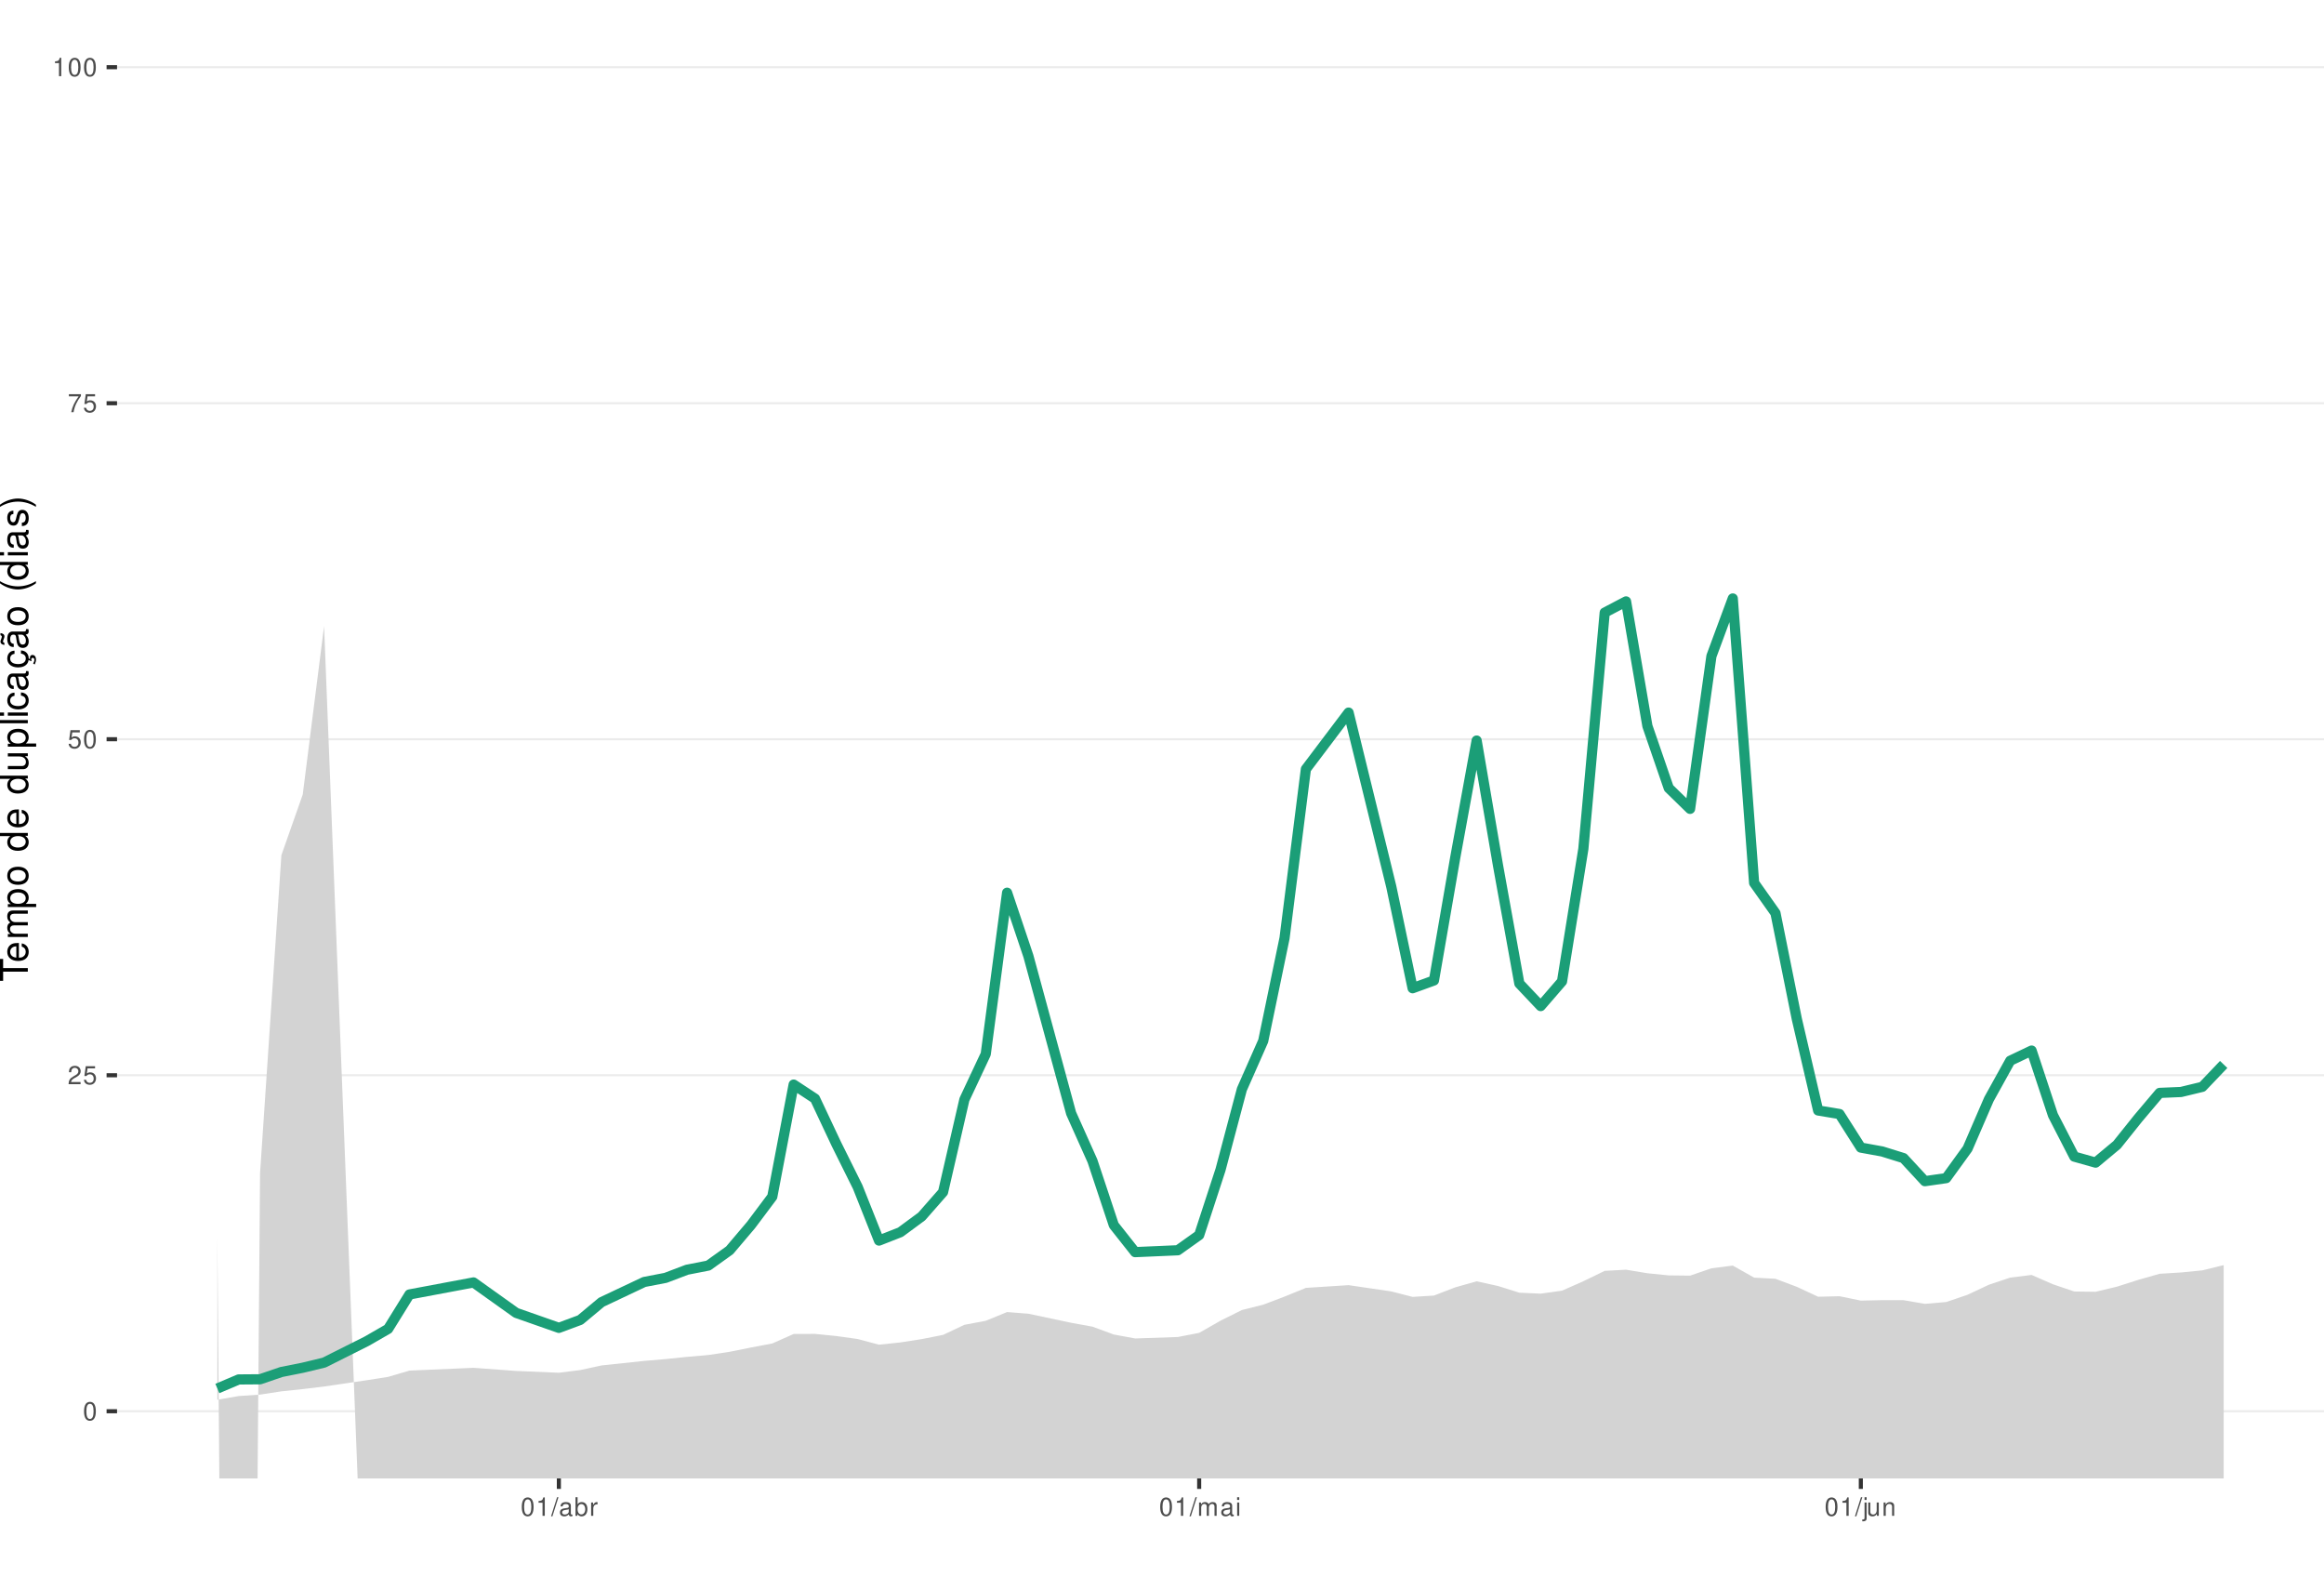
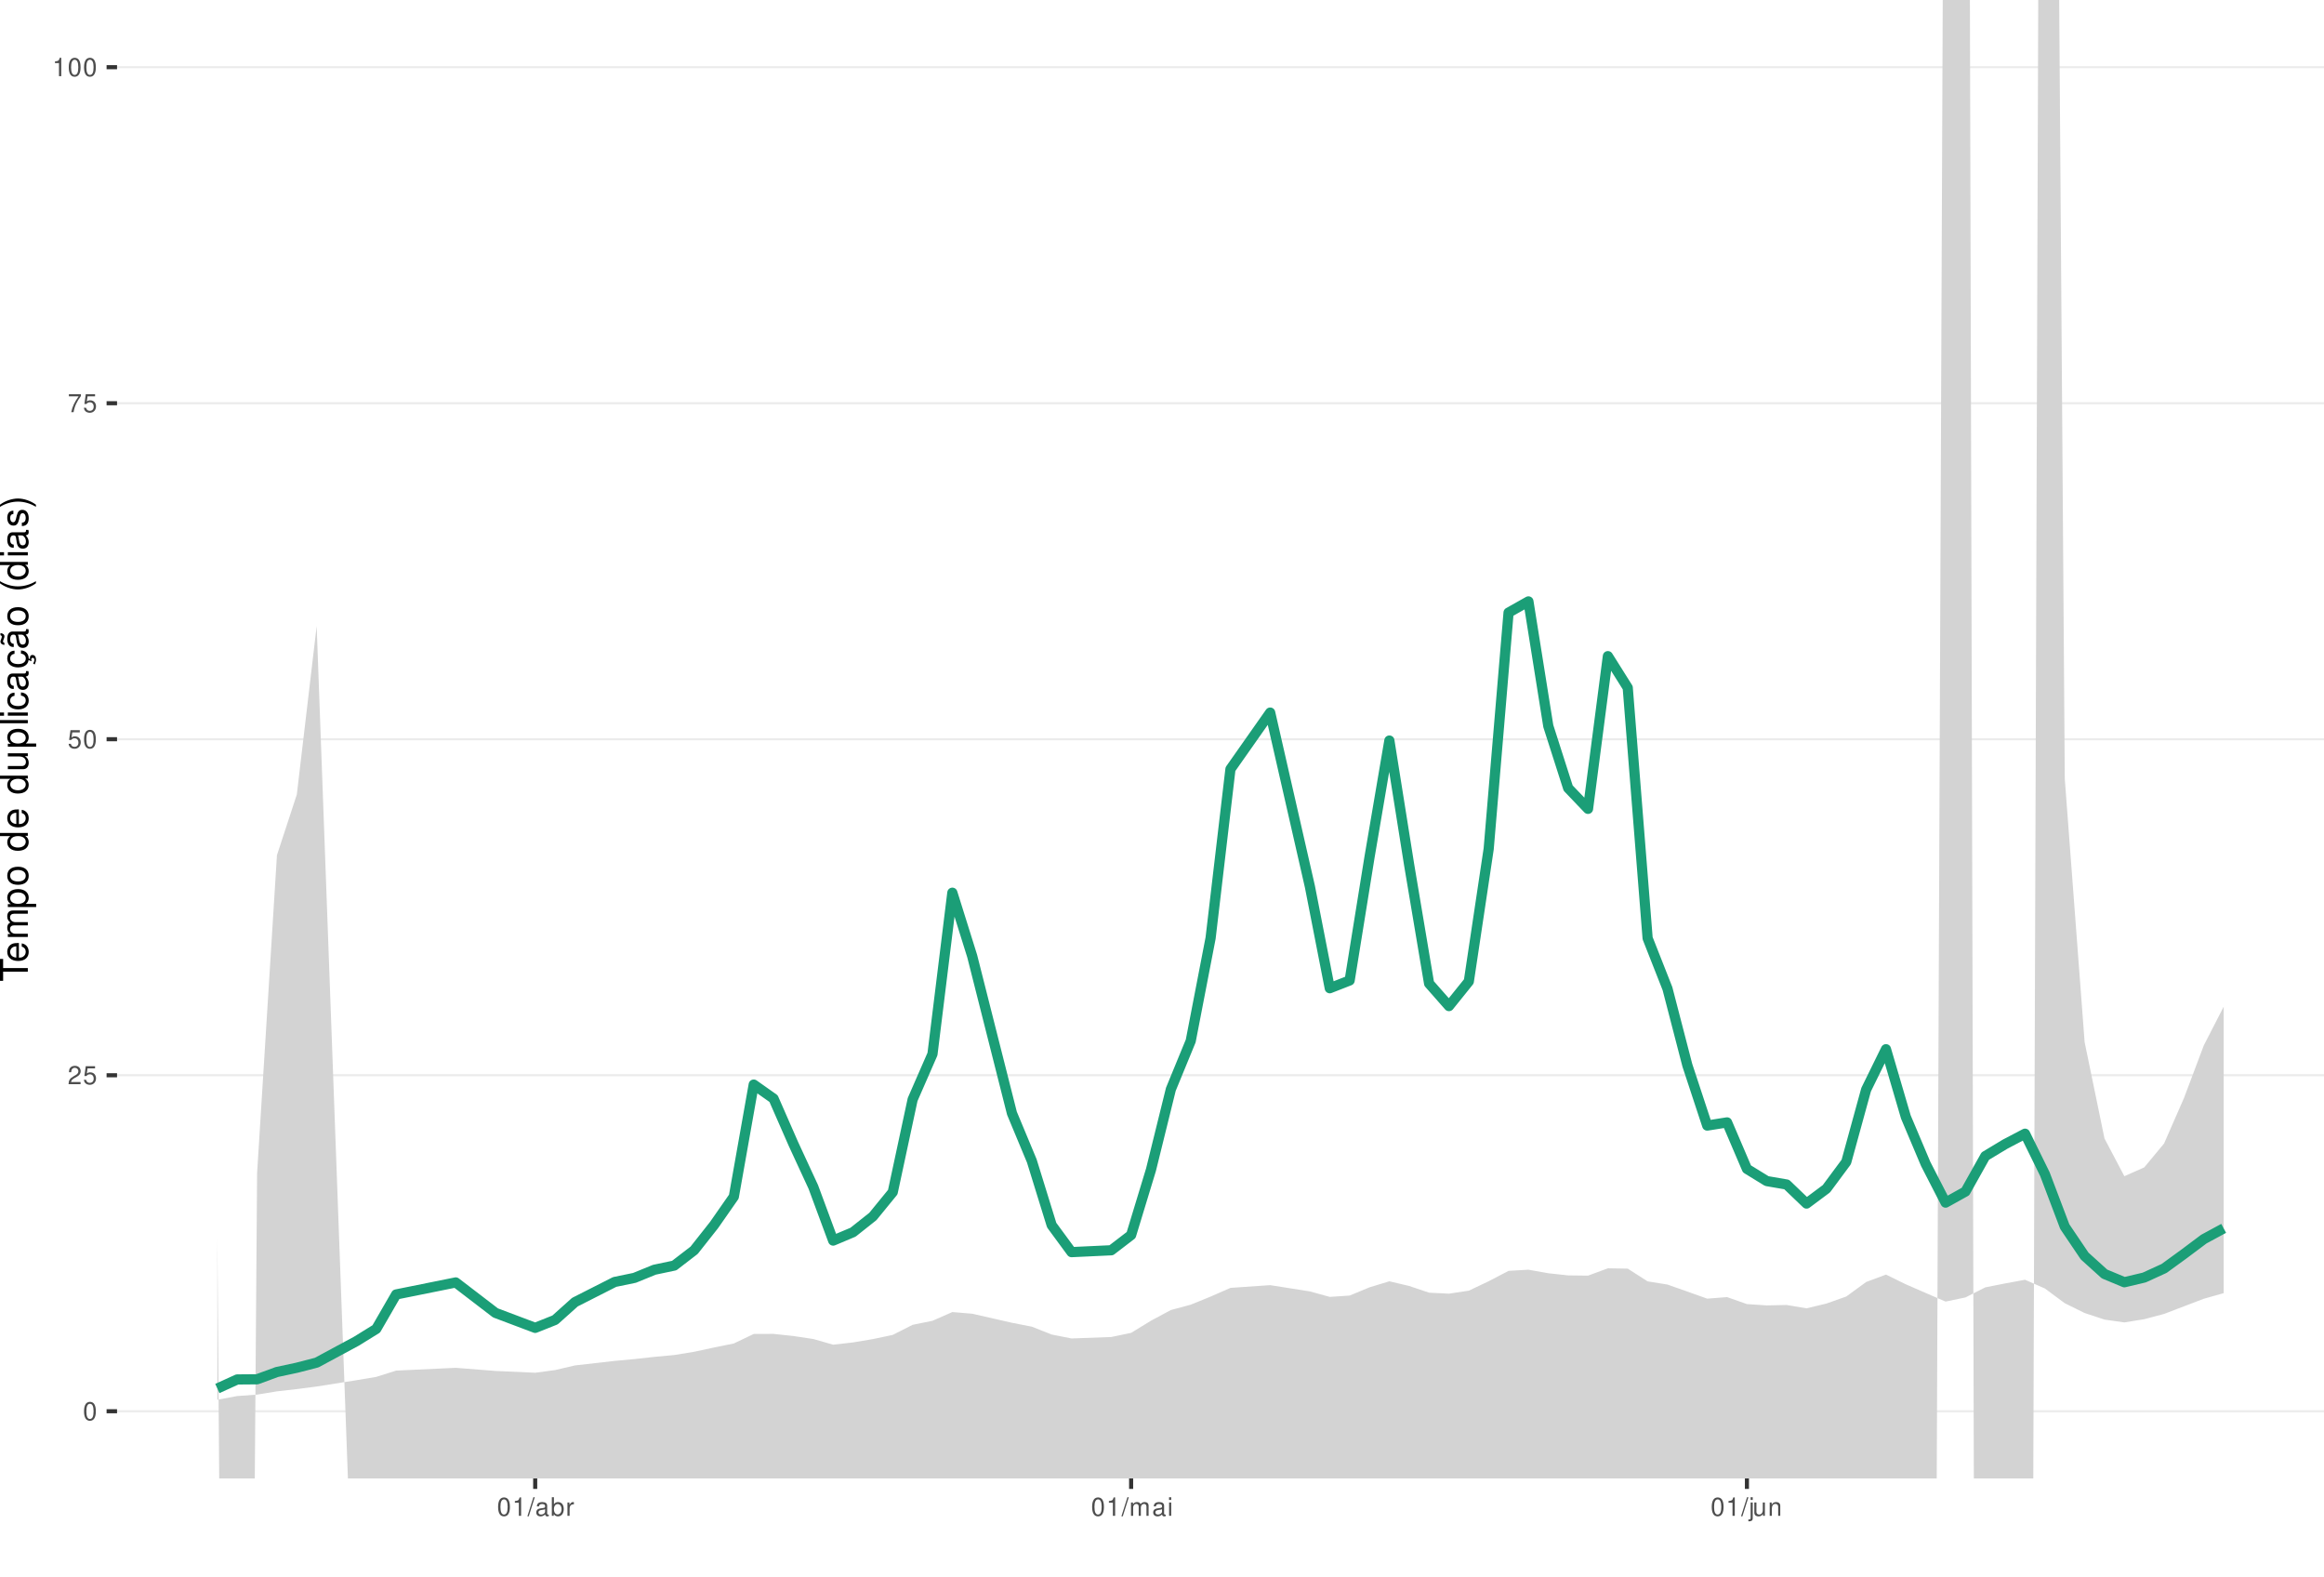
<svg xmlns="http://www.w3.org/2000/svg" xmlns:xlink="http://www.w3.org/1999/xlink" width="609pt" height="413pt" viewBox="0 0 609 413" version="1.1">
  <defs>
    <g>
      <symbol overflow="visible" id="glyph0-0">
        <path style="stroke:none;" d="" />
      </symbol>
      <symbol overflow="visible" id="glyph0-1">
        <path style="stroke:none;" d="M 1.828 -4.812 C 1.391 -4.812 0.984 -4.609 0.75 -4.281 C 0.438 -3.859 0.281 -3.219 0.281 -2.328 C 0.281 -0.703 0.812 0.156 1.828 0.156 C 2.828 0.156 3.375 -0.703 3.375 -2.297 C 3.375 -3.219 3.234 -3.844 2.922 -4.281 C 2.672 -4.625 2.281 -4.812 1.828 -4.812 Z M 1.828 -4.297 C 2.469 -4.297 2.781 -3.641 2.781 -2.344 C 2.781 -0.969 2.469 -0.328 1.812 -0.328 C 1.203 -0.328 0.891 -1 0.891 -2.328 C 0.891 -3.641 1.203 -4.297 1.828 -4.297 Z M 1.828 -4.297 " />
      </symbol>
      <symbol overflow="visible" id="glyph0-2">
        <path style="stroke:none;" d="M 3.375 -0.578 L 0.891 -0.578 C 0.938 -0.984 1.156 -1.234 1.734 -1.578 L 2.406 -1.953 C 3.062 -2.328 3.406 -2.812 3.406 -3.406 C 3.406 -3.812 3.234 -4.188 2.969 -4.438 C 2.688 -4.688 2.344 -4.812 1.891 -4.812 C 1.297 -4.812 0.844 -4.594 0.578 -4.188 C 0.422 -3.938 0.344 -3.641 0.328 -3.141 L 0.922 -3.141 C 0.938 -3.469 0.984 -3.672 1.062 -3.828 C 1.219 -4.125 1.516 -4.297 1.875 -4.297 C 2.406 -4.297 2.797 -3.906 2.797 -3.391 C 2.797 -3.016 2.578 -2.672 2.156 -2.438 L 1.547 -2.078 C 0.562 -1.516 0.281 -1.062 0.219 0 L 3.375 0 Z M 3.375 -0.578 " />
      </symbol>
      <symbol overflow="visible" id="glyph0-3">
        <path style="stroke:none;" d="M 3.172 -4.719 L 0.734 -4.719 L 0.375 -2.156 L 0.922 -2.156 C 1.188 -2.469 1.422 -2.594 1.797 -2.594 C 2.422 -2.594 2.812 -2.156 2.812 -1.453 C 2.812 -0.781 2.422 -0.359 1.781 -0.359 C 1.266 -0.359 0.953 -0.625 0.812 -1.156 L 0.234 -1.156 C 0.312 -0.766 0.375 -0.578 0.516 -0.406 C 0.781 -0.047 1.266 0.156 1.797 0.156 C 2.75 0.156 3.422 -0.547 3.422 -1.531 C 3.422 -2.469 2.797 -3.109 1.891 -3.109 C 1.562 -3.109 1.297 -3.016 1.016 -2.828 L 1.203 -4.141 L 3.172 -4.141 Z M 3.172 -4.719 " />
      </symbol>
      <symbol overflow="visible" id="glyph0-4">
        <path style="stroke:none;" d="M 3.469 -4.719 L 0.312 -4.719 L 0.312 -4.141 L 2.859 -4.141 C 1.734 -2.531 1.266 -1.547 0.922 0 L 1.547 0 C 1.797 -1.516 2.391 -2.812 3.469 -4.234 Z M 3.469 -4.719 " />
      </symbol>
      <symbol overflow="visible" id="glyph0-5">
        <path style="stroke:none;" d="M 1.719 -3.422 L 1.719 0 L 2.312 0 L 2.312 -4.812 L 1.922 -4.812 C 1.719 -4.078 1.578 -3.969 0.672 -3.859 L 0.672 -3.422 Z M 1.719 -3.422 " />
      </symbol>
      <symbol overflow="visible" id="glyph0-6">
        <path style="stroke:none;" d="M 1.531 -4.859 L -0.047 0.141 L 0.312 0.141 L 1.891 -4.859 Z M 1.531 -4.859 " />
      </symbol>
      <symbol overflow="visible" id="glyph0-7">
        <path style="stroke:none;" d="M 3.562 -0.328 C 3.5 -0.312 3.469 -0.312 3.438 -0.312 C 3.25 -0.312 3.141 -0.406 3.141 -0.578 L 3.141 -2.641 C 3.141 -3.25 2.688 -3.594 1.828 -3.594 C 1.312 -3.594 0.906 -3.438 0.672 -3.188 C 0.516 -3 0.453 -2.797 0.438 -2.453 L 0.984 -2.453 C 1.031 -2.875 1.297 -3.078 1.812 -3.078 C 2.312 -3.078 2.594 -2.891 2.594 -2.562 L 2.594 -2.406 C 2.578 -2.172 2.469 -2.078 2.016 -2.031 C 1.219 -1.922 1.109 -1.891 0.891 -1.812 C 0.484 -1.641 0.281 -1.328 0.281 -0.875 C 0.281 -0.25 0.719 0.156 1.422 0.156 C 1.859 0.156 2.219 0 2.609 -0.359 C 2.656 0 2.828 0.156 3.188 0.156 C 3.297 0.156 3.375 0.141 3.562 0.094 Z M 2.594 -1.094 C 2.594 -0.906 2.531 -0.797 2.375 -0.641 C 2.141 -0.438 1.875 -0.328 1.547 -0.328 C 1.109 -0.328 0.859 -0.547 0.859 -0.891 C 0.859 -1.266 1.094 -1.438 1.703 -1.531 C 2.297 -1.609 2.406 -1.641 2.594 -1.719 Z M 2.594 -1.094 " />
      </symbol>
      <symbol overflow="visible" id="glyph0-8">
        <path style="stroke:none;" d="M 0.359 -4.859 L 0.359 0 L 0.859 0 L 0.859 -0.453 C 1.125 -0.047 1.484 0.156 1.969 0.156 C 2.875 0.156 3.484 -0.594 3.484 -1.75 C 3.484 -2.891 2.922 -3.594 1.984 -3.594 C 1.516 -3.594 1.172 -3.406 0.906 -3.016 L 0.906 -4.859 Z M 1.891 -3.062 C 2.5 -3.062 2.906 -2.531 2.906 -1.703 C 2.906 -0.906 2.484 -0.359 1.891 -0.359 C 1.297 -0.359 0.906 -0.906 0.906 -1.719 C 0.906 -2.531 1.297 -3.062 1.891 -3.062 Z M 1.891 -3.062 " />
      </symbol>
      <symbol overflow="visible" id="glyph0-9">
        <path style="stroke:none;" d="M 0.453 -3.484 L 0.453 0 L 1.016 0 L 1.016 -1.812 C 1.031 -2.656 1.375 -3.016 2.141 -3 L 2.141 -3.562 C 2.047 -3.578 1.984 -3.594 1.922 -3.594 C 1.562 -3.594 1.297 -3.375 0.969 -2.859 L 0.969 -3.484 Z M 0.453 -3.484 " />
      </symbol>
      <symbol overflow="visible" id="glyph0-10">
        <path style="stroke:none;" d="M 0.469 -3.484 L 0.469 0 L 1.031 0 L 1.031 -2.188 C 1.031 -2.703 1.391 -3.109 1.844 -3.109 C 2.25 -3.109 2.484 -2.844 2.484 -2.406 L 2.484 0 L 3.047 0 L 3.047 -2.188 C 3.047 -2.703 3.422 -3.109 3.875 -3.109 C 4.266 -3.109 4.516 -2.844 4.516 -2.406 L 4.516 0 L 5.078 0 L 5.078 -2.609 C 5.078 -3.234 4.719 -3.594 4.062 -3.594 C 3.594 -3.594 3.312 -3.453 2.984 -3.062 C 2.781 -3.422 2.5 -3.594 2.047 -3.594 C 1.578 -3.594 1.266 -3.422 0.984 -3 L 0.984 -3.484 Z M 0.469 -3.484 " />
      </symbol>
      <symbol overflow="visible" id="glyph0-11">
        <path style="stroke:none;" d="M 1 -3.484 L 0.453 -3.484 L 0.453 0 L 1 0 Z M 1 -4.859 L 0.438 -4.859 L 0.438 -4.156 L 1 -4.156 Z M 1 -4.859 " />
      </symbol>
      <symbol overflow="visible" id="glyph0-12">
        <path style="stroke:none;" d="M 0.469 -3.484 L 0.469 0.5 C 0.469 0.859 0.359 0.969 0.016 0.969 C -0.031 0.969 -0.047 0.969 -0.125 0.953 L -0.125 1.438 C -0.047 1.438 -0.016 1.453 0.062 1.453 C 0.688 1.453 1.016 1.203 1.016 0.719 L 1.016 -3.484 Z M 1.016 -4.859 L 0.469 -4.859 L 0.469 -4.156 L 1.016 -4.156 Z M 1.016 -4.859 " />
      </symbol>
      <symbol overflow="visible" id="glyph0-13">
        <path style="stroke:none;" d="M 3.203 0 L 3.203 -3.484 L 2.656 -3.484 L 2.656 -1.516 C 2.656 -0.797 2.281 -0.328 1.703 -0.328 C 1.266 -0.328 0.984 -0.594 0.984 -1.016 L 0.984 -3.484 L 0.438 -3.484 L 0.438 -0.797 C 0.438 -0.219 0.859 0.156 1.547 0.156 C 2.062 0.156 2.391 -0.031 2.703 -0.484 L 2.703 0 Z M 3.203 0 " />
      </symbol>
      <symbol overflow="visible" id="glyph0-14">
        <path style="stroke:none;" d="M 0.469 -3.484 L 0.469 0 L 1.031 0 L 1.031 -1.922 C 1.031 -2.641 1.391 -3.109 1.969 -3.109 C 2.406 -3.109 2.688 -2.828 2.688 -2.422 L 2.688 0 L 3.234 0 L 3.234 -2.641 C 3.234 -3.219 2.812 -3.594 2.141 -3.594 C 1.625 -3.594 1.281 -3.391 0.984 -2.906 L 0.984 -3.484 Z M 0.469 -3.484 " />
      </symbol>
      <symbol overflow="visible" id="glyph1-0">
        <path style="stroke:none;" d="" />
      </symbol>
      <symbol overflow="visible" id="glyph1-1">
        <path style="stroke:none;" d="M -6.469 -3.547 L -6.469 -5.938 L -7.297 -5.938 L -7.297 -0.203 L -6.469 -0.203 L -6.469 -2.609 L 0 -2.609 L 0 -3.547 Z M -6.469 -3.547 " />
      </symbol>
      <symbol overflow="visible" id="glyph1-2">
        <path style="stroke:none;" d="M -2.344 -5.125 C -3.141 -5.125 -3.625 -5.062 -4.016 -4.922 C -4.875 -4.578 -5.391 -3.781 -5.391 -2.797 C -5.391 -1.344 -4.281 -0.406 -2.547 -0.406 C -0.812 -0.406 0.234 -1.297 0.234 -2.781 C 0.234 -3.984 -0.453 -4.812 -1.594 -5.016 L -1.594 -4.188 C -0.906 -3.953 -0.547 -3.484 -0.547 -2.812 C -0.547 -2.281 -0.781 -1.828 -1.219 -1.547 C -1.516 -1.344 -1.812 -1.281 -2.344 -1.266 Z M -3.016 -1.297 C -3.984 -1.359 -4.625 -1.953 -4.625 -2.797 C -4.625 -3.641 -3.953 -4.234 -3.016 -4.234 Z M -3.016 -1.297 " />
      </symbol>
      <symbol overflow="visible" id="glyph1-3">
        <path style="stroke:none;" d="M -5.234 -0.703 L 0 -0.703 L 0 -1.547 L -3.297 -1.547 C -4.047 -1.547 -4.656 -2.094 -4.656 -2.766 C -4.656 -3.391 -4.281 -3.734 -3.609 -3.734 L 0 -3.734 L 0 -4.578 L -3.297 -4.578 C -4.047 -4.578 -4.656 -5.125 -4.656 -5.812 C -4.656 -6.422 -4.266 -6.781 -3.609 -6.781 L 0 -6.781 L 0 -7.625 L -3.938 -7.625 C -4.875 -7.625 -5.391 -7.078 -5.391 -6.094 C -5.391 -5.406 -5.188 -4.984 -4.594 -4.484 C -5.156 -4.188 -5.391 -3.766 -5.391 -3.078 C -5.391 -2.375 -5.125 -1.906 -4.5 -1.469 L -5.234 -1.469 Z M -5.234 -0.703 " />
      </symbol>
      <symbol overflow="visible" id="glyph1-4">
        <path style="stroke:none;" d="M 2.188 -0.547 L 2.188 -1.375 L -0.547 -1.375 C -0.016 -1.812 0.234 -2.312 0.234 -2.984 C 0.234 -4.344 -0.859 -5.234 -2.531 -5.234 C -4.297 -5.234 -5.391 -4.375 -5.391 -2.984 C -5.391 -2.266 -5.062 -1.703 -4.453 -1.312 L -5.234 -1.312 L -5.234 -0.547 Z M -4.609 -2.844 C -4.609 -3.766 -3.797 -4.359 -2.547 -4.359 C -1.359 -4.359 -0.547 -3.75 -0.547 -2.844 C -0.547 -1.953 -1.344 -1.375 -2.578 -1.375 C -3.812 -1.375 -4.609 -1.953 -4.609 -2.844 Z M -4.609 -2.844 " />
      </symbol>
      <symbol overflow="visible" id="glyph1-5">
        <path style="stroke:none;" d="M -5.391 -2.719 C -5.391 -1.234 -4.344 -0.359 -2.578 -0.359 C -0.812 -0.359 0.234 -1.234 0.234 -2.734 C 0.234 -4.203 -0.812 -5.094 -2.547 -5.094 C -4.359 -5.094 -5.391 -4.234 -5.391 -2.719 Z M -4.625 -2.734 C -4.625 -3.672 -3.844 -4.234 -2.547 -4.234 C -1.312 -4.234 -0.547 -3.656 -0.547 -2.734 C -0.547 -1.797 -1.312 -1.234 -2.578 -1.234 C -3.844 -1.234 -4.625 -1.797 -4.625 -2.734 Z M -4.625 -2.734 " />
      </symbol>
      <symbol overflow="visible" id="glyph1-6">
        <path style="stroke:none;" d="" />
      </symbol>
      <symbol overflow="visible" id="glyph1-7">
        <path style="stroke:none;" d="M -7.297 -4.953 L -7.297 -4.125 L -4.578 -4.125 C -5.109 -3.766 -5.391 -3.203 -5.391 -2.516 C -5.391 -1.156 -4.297 -0.266 -2.625 -0.266 C -0.859 -0.266 0.234 -1.125 0.234 -2.547 C 0.234 -3.266 -0.047 -3.766 -0.688 -4.203 L 0 -4.203 L 0 -4.953 Z M -4.609 -2.656 C -4.609 -3.547 -3.812 -4.125 -2.562 -4.125 C -1.344 -4.125 -0.547 -3.547 -0.547 -2.656 C -0.547 -1.734 -1.359 -1.125 -2.578 -1.125 C -3.797 -1.125 -4.609 -1.734 -4.609 -2.656 Z M -4.609 -2.656 " />
      </symbol>
      <symbol overflow="visible" id="glyph1-8">
        <path style="stroke:none;" d="M 0 -4.812 L -5.234 -4.812 L -5.234 -3.984 L -2.266 -3.984 C -1.203 -3.984 -0.5 -3.438 -0.5 -2.562 C -0.5 -1.906 -0.906 -1.484 -1.531 -1.484 L -5.234 -1.484 L -5.234 -0.656 L -1.203 -0.656 C -0.328 -0.656 0.234 -1.297 0.234 -2.312 C 0.234 -3.094 -0.047 -3.578 -0.734 -4.062 L 0 -4.062 Z M 0 -4.812 " />
      </symbol>
      <symbol overflow="visible" id="glyph1-9">
        <path style="stroke:none;" d="M -7.297 -1.516 L -7.297 -0.688 L 0 -0.688 L 0 -1.516 Z M -7.297 -1.516 " />
      </symbol>
      <symbol overflow="visible" id="glyph1-10">
        <path style="stroke:none;" d="M -5.234 -1.5 L -5.234 -0.672 L 0 -0.672 L 0 -1.5 Z M -7.297 -1.5 L -7.297 -0.656 L -6.234 -0.656 L -6.234 -1.5 Z M -7.297 -1.5 " />
      </symbol>
      <symbol overflow="visible" id="glyph1-11">
        <path style="stroke:none;" d="M -3.484 -4.703 C -3.984 -4.672 -4.312 -4.562 -4.609 -4.359 C -5.094 -4 -5.391 -3.375 -5.391 -2.641 C -5.391 -1.219 -4.266 -0.312 -2.531 -0.312 C -0.844 -0.312 0.234 -1.203 0.234 -2.625 C 0.234 -3.875 -0.516 -4.672 -1.797 -4.766 L -1.797 -3.938 C -0.953 -3.797 -0.547 -3.359 -0.547 -2.656 C -0.547 -1.734 -1.297 -1.188 -2.531 -1.188 C -3.844 -1.188 -4.625 -1.719 -4.625 -2.625 C -4.625 -3.328 -4.203 -3.766 -3.484 -3.875 Z M -3.484 -4.703 " />
      </symbol>
      <symbol overflow="visible" id="glyph1-12">
        <path style="stroke:none;" d="M -0.484 -5.344 C -0.469 -5.266 -0.469 -5.219 -0.469 -5.172 C -0.469 -4.875 -0.625 -4.719 -0.875 -4.719 L -3.953 -4.719 C -4.891 -4.719 -5.391 -4.047 -5.391 -2.75 C -5.391 -1.984 -5.172 -1.375 -4.781 -1.016 C -4.516 -0.766 -4.203 -0.672 -3.688 -0.656 L -3.688 -1.484 C -4.328 -1.562 -4.625 -1.938 -4.625 -2.719 C -4.625 -3.484 -4.344 -3.891 -3.844 -3.891 L -3.625 -3.891 C -3.266 -3.875 -3.125 -3.703 -3.047 -3.016 C -2.891 -1.844 -2.844 -1.656 -2.719 -1.344 C -2.453 -0.734 -2 -0.422 -1.312 -0.422 C -0.375 -0.422 0.234 -1.078 0.234 -2.141 C 0.234 -2.797 0 -3.328 -0.547 -3.922 C 0 -3.984 0.234 -4.234 0.234 -4.781 C 0.234 -4.953 0.203 -5.062 0.141 -5.344 Z M -1.656 -3.891 C -1.375 -3.891 -1.203 -3.812 -0.969 -3.562 C -0.656 -3.219 -0.5 -2.812 -0.5 -2.312 C -0.5 -1.672 -0.812 -1.297 -1.344 -1.297 C -1.891 -1.297 -2.172 -1.656 -2.297 -2.547 C -2.422 -3.438 -2.453 -3.609 -2.594 -3.891 Z M -1.656 -3.891 " />
      </symbol>
      <symbol overflow="visible" id="glyph1-13">
        <path style="stroke:none;" d="M 0.234 -2.641 C 0.234 -3.875 -0.547 -4.703 -1.797 -4.766 L -1.797 -3.938 C -0.953 -3.797 -0.531 -3.359 -0.531 -2.656 C -0.531 -1.734 -1.281 -1.188 -2.516 -1.188 C -3.844 -1.188 -4.625 -1.719 -4.625 -2.625 C -4.625 -3.328 -4.203 -3.766 -3.484 -3.875 L -3.484 -4.703 C -3.984 -4.672 -4.312 -4.562 -4.609 -4.359 C -5.094 -4 -5.391 -3.375 -5.391 -2.641 C -5.391 -1.219 -4.266 -0.312 -2.531 -0.312 C -1.469 -0.312 -0.625 -0.672 -0.156 -1.312 C 0.047 -1.594 0.125 -1.812 0.203 -2.25 L 0.922 -1.938 L 0.984 -2.062 C 0.938 -2.188 0.906 -2.25 0.906 -2.375 C 0.906 -2.656 1.047 -2.828 1.281 -2.828 C 1.547 -2.828 1.734 -2.594 1.734 -2.297 C 1.734 -2.031 1.672 -1.844 1.438 -1.406 L 1.406 -1.312 L 1.812 -1.094 C 2.078 -1.75 2.141 -1.953 2.141 -2.344 C 2.141 -3.109 1.781 -3.578 1.203 -3.578 C 0.781 -3.578 0.547 -3.297 0.547 -2.797 C 0.547 -2.703 0.547 -2.641 0.562 -2.516 Z M 0.234 -2.641 " />
      </symbol>
      <symbol overflow="visible" id="glyph1-14">
        <path style="stroke:none;" d="M -0.484 -5.344 C -0.469 -5.266 -0.469 -5.219 -0.469 -5.172 C -0.469 -4.875 -0.625 -4.719 -0.875 -4.719 L -3.953 -4.719 C -4.891 -4.719 -5.391 -4.047 -5.391 -2.75 C -5.391 -1.984 -5.172 -1.375 -4.781 -1.016 C -4.516 -0.766 -4.203 -0.672 -3.688 -0.656 L -3.688 -1.484 C -4.328 -1.562 -4.625 -1.938 -4.625 -2.719 C -4.625 -3.484 -4.344 -3.891 -3.844 -3.891 L -3.625 -3.891 C -3.266 -3.875 -3.125 -3.703 -3.047 -3.016 C -2.891 -1.844 -2.844 -1.656 -2.719 -1.344 C -2.453 -0.734 -2 -0.422 -1.312 -0.422 C -0.375 -0.422 0.234 -1.078 0.234 -2.141 C 0.234 -2.797 0 -3.328 -0.547 -3.922 C 0 -3.984 0.234 -4.234 0.234 -4.781 C 0.234 -4.953 0.203 -5.062 0.141 -5.344 Z M -1.656 -3.891 C -1.375 -3.891 -1.203 -3.812 -0.969 -3.562 C -0.656 -3.219 -0.5 -2.812 -0.5 -2.312 C -0.5 -1.672 -0.812 -1.297 -1.344 -1.297 C -1.891 -1.297 -2.172 -1.656 -2.297 -2.547 C -2.422 -3.438 -2.453 -3.609 -2.594 -3.891 Z M -7.172 -3.75 C -6.922 -3.672 -6.812 -3.547 -6.812 -3.375 C -6.812 -3.25 -6.875 -2.984 -6.984 -2.734 C -7.156 -2.312 -7.172 -2.25 -7.172 -2.047 C -7.172 -1.594 -6.797 -1.297 -6.141 -1.188 L -6.141 -1.766 C -6.375 -1.812 -6.5 -1.938 -6.5 -2.094 C -6.5 -2.203 -6.469 -2.344 -6.375 -2.578 C -6.156 -3.156 -6.125 -3.234 -6.125 -3.438 C -6.125 -3.922 -6.484 -4.219 -7.172 -4.312 Z M -7.172 -3.75 " />
      </symbol>
      <symbol overflow="visible" id="glyph1-15">
        <path style="stroke:none;" d="M -7.297 -2.359 C -5.984 -1.359 -4.156 -0.734 -2.594 -0.734 C -1.016 -0.734 0.812 -1.359 2.125 -2.359 L 2.125 -2.906 C 0.688 -2.031 -0.984 -1.547 -2.594 -1.547 C -4.188 -1.547 -5.875 -2.031 -7.297 -2.906 Z M -7.297 -2.359 " />
      </symbol>
      <symbol overflow="visible" id="glyph1-16">
        <path style="stroke:none;" d="M -3.781 -4.375 C -4.812 -4.375 -5.391 -3.688 -5.391 -2.484 C -5.391 -1.266 -4.766 -0.469 -3.797 -0.469 C -2.969 -0.469 -2.578 -0.891 -2.281 -2.125 L -2.094 -2.906 C -1.953 -3.484 -1.734 -3.719 -1.375 -3.719 C -0.875 -3.719 -0.547 -3.234 -0.547 -2.5 C -0.547 -2.047 -0.672 -1.672 -0.891 -1.453 C -1.047 -1.328 -1.188 -1.266 -1.562 -1.219 L -1.562 -0.344 C -0.344 -0.375 0.234 -1.062 0.234 -2.438 C 0.234 -3.75 -0.422 -4.594 -1.438 -4.594 C -2.203 -4.594 -2.641 -4.156 -2.891 -3.109 L -3.078 -2.312 C -3.234 -1.625 -3.453 -1.344 -3.828 -1.344 C -4.312 -1.344 -4.625 -1.766 -4.625 -2.453 C -4.625 -3.125 -4.328 -3.484 -3.781 -3.5 Z M -3.781 -4.375 " />
      </symbol>
      <symbol overflow="visible" id="glyph1-17">
        <path style="stroke:none;" d="M 2.125 -0.938 C 0.812 -1.938 -1.016 -2.562 -2.578 -2.562 C -4.156 -2.562 -5.984 -1.938 -7.297 -0.938 L -7.297 -0.375 C -5.859 -1.266 -4.188 -1.75 -2.578 -1.75 C -0.984 -1.75 0.703 -1.266 2.125 -0.375 Z M 2.125 -0.938 " />
      </symbol>
    </g>
    <clipPath id="clip1">
      <path d="M 30.672 0 L 609 0 L 609 387.328 L 30.672 387.328 Z M 30.672 0 " />
    </clipPath>
    <clipPath id="clip2">
      <path d="M 30.672 369 L 609 369 L 609 370 L 30.672 370 Z M 30.672 369 " />
    </clipPath>
    <clipPath id="clip3">
      <path d="M 30.672 281 L 609 281 L 609 282 L 30.672 282 Z M 30.672 281 " />
    </clipPath>
    <clipPath id="clip4">
      <path d="M 30.672 193 L 609 193 L 609 194 L 30.672 194 Z M 30.672 193 " />
    </clipPath>
    <clipPath id="clip5">
      <path d="M 30.672 105 L 609 105 L 609 106 L 30.672 106 Z M 30.672 105 " />
    </clipPath>
    <clipPath id="clip6">
      <path d="M 30.672 17 L 609 17 L 609 18 L 30.672 18 Z M 30.672 17 " />
    </clipPath>
    <clipPath id="clip7">
-       <path d="M 56 164 L 583 164 L 583 387.328 L 56 387.328 Z M 56 164 " />
+       <path d="M 56 0 L 583 0 L 583 387.328 L 56 387.328 Z M 56 0 " />
    </clipPath>
  </defs>
  <g id="surface16">
    <rect x="0" y="0" width="609" height="413" style="fill:rgb(100%,100%,100%);fill-opacity:1;stroke:none;" />
    <rect x="0" y="0" width="609" height="413" style="fill:rgb(100%,100%,100%);fill-opacity:1;stroke:none;" />
    <path style="fill:none;stroke-width:1.067;stroke-linecap:round;stroke-linejoin:round;stroke:rgb(100%,100%,100%);stroke-opacity:1;stroke-miterlimit:10;" d="M 0 413 L 609 413 L 609 0 L 0 0 Z M 0 413 " />
    <g clip-path="url(#clip1)" clip-rule="nonzero">
      <path style=" stroke:none;fill-rule:nonzero;fill:rgb(100%,100%,100%);fill-opacity:1;" d="M 30.672 387.328 L 609 387.328 L 609 0 L 30.672 0 Z M 30.672 387.328 " />
    </g>
    <g clip-path="url(#clip2)" clip-rule="nonzero">
      <path style="fill:none;stroke-width:0.533;stroke-linecap:butt;stroke-linejoin:round;stroke:rgb(92.157%,92.157%,92.157%);stroke-opacity:1;stroke-miterlimit:10;" d="M 30.672 369.723 L 609 369.723 " />
    </g>
    <g clip-path="url(#clip3)" clip-rule="nonzero">
      <path style="fill:none;stroke-width:0.533;stroke-linecap:butt;stroke-linejoin:round;stroke:rgb(92.157%,92.157%,92.157%);stroke-opacity:1;stroke-miterlimit:10;" d="M 30.672 281.695 L 609 281.695 " />
    </g>
    <g clip-path="url(#clip4)" clip-rule="nonzero">
      <path style="fill:none;stroke-width:0.533;stroke-linecap:butt;stroke-linejoin:round;stroke:rgb(92.157%,92.157%,92.157%);stroke-opacity:1;stroke-miterlimit:10;" d="M 30.672 193.664 L 609 193.664 " />
    </g>
    <g clip-path="url(#clip5)" clip-rule="nonzero">
      <path style="fill:none;stroke-width:0.533;stroke-linecap:butt;stroke-linejoin:round;stroke:rgb(92.157%,92.157%,92.157%);stroke-opacity:1;stroke-miterlimit:10;" d="M 30.672 105.637 L 609 105.637 " />
    </g>
    <g clip-path="url(#clip6)" clip-rule="nonzero">
      <path style="fill:none;stroke-width:0.533;stroke-linecap:butt;stroke-linejoin:round;stroke:rgb(92.157%,92.157%,92.157%);stroke-opacity:1;stroke-miterlimit:10;" d="M 30.672 17.605 L 609 17.605 " />
    </g>
    <g clip-path="url(#clip7)" clip-rule="nonzero">
-       <path style=" stroke:none;fill-rule:nonzero;fill:rgb(82.745%,82.745%,82.745%);fill-opacity:1;" d="M 56.957 324.281 L 57.691 413 L 67.293 413 L 68.145 307.379 L 73.738 224.039 L 79.332 208.152 L 84.926 164.02 L 94.73 413 L 105.383 413 L 107.297 405.52 L 124.078 405.328 L 127.496 413 L 205.332 413 L 207.973 408.285 L 213.566 409.977 L 216.93 413 L 262.863 413 L 263.906 411.887 L 266.27 413 L 582.711 413 L 582.711 331.434 L 577.121 332.812 L 571.527 333.363 L 565.934 333.707 L 560.34 335.297 L 554.746 337.082 L 549.152 338.422 L 543.559 338.348 L 537.969 336.457 L 532.375 334.012 L 526.781 334.711 L 521.188 336.578 L 515.594 339.207 L 510 341.105 L 504.41 341.586 L 498.816 340.625 L 493.223 340.617 L 487.629 340.738 L 482.035 339.586 L 476.441 339.723 L 470.852 337.121 L 465.258 335.02 L 459.664 334.719 L 454.07 331.559 L 448.477 332.273 L 442.883 334.195 L 437.293 334.133 L 431.699 333.566 L 426.105 332.641 L 420.512 332.941 L 414.918 335.66 L 409.324 338.133 L 403.734 338.914 L 398.141 338.66 L 392.547 336.906 L 386.953 335.676 L 381.359 337.258 L 375.766 339.414 L 370.172 339.762 L 364.582 338.328 L 353.395 336.684 L 342.207 337.402 L 336.613 339.684 L 331.023 341.805 L 325.43 343.207 L 319.836 345.996 L 314.242 349.184 L 308.648 350.27 L 297.465 350.652 L 291.871 349.621 L 286.277 347.562 L 280.684 346.543 L 269.496 344.172 L 263.906 343.734 L 258.312 346.023 L 252.719 347.078 L 247.125 349.719 L 241.531 350.82 L 235.938 351.691 L 230.344 352.285 L 224.754 350.797 L 219.16 350.016 L 213.566 349.457 L 207.973 349.477 L 202.379 351.965 L 196.785 353.023 L 191.195 354.145 L 185.602 354.992 L 180.008 355.477 L 174.414 356.055 L 168.82 356.531 L 157.637 357.719 L 152.043 358.934 L 146.449 359.633 L 135.262 359.164 L 124.078 358.344 L 107.297 359.074 L 101.703 360.715 L 96.109 361.594 L 84.926 363.242 L 79.332 363.918 L 73.738 364.508 L 68.145 365.363 L 62.551 365.738 L 56.957 366.707 Z M 56.957 324.281 " />
-     </g>
-     <path style="fill:none;stroke-width:2.667;stroke-linecap:butt;stroke-linejoin:round;stroke:rgb(10.588%,61.961%,46.667%);stroke-opacity:1;stroke-miterlimit:10;" d="M 56.957 363.762 L 62.551 361.391 L 68.145 361.348 L 73.738 359.438 L 79.332 358.324 L 84.926 356.977 L 96.109 351.367 L 101.703 348.148 L 107.297 339.125 L 124.078 335.977 L 135.262 343.953 L 146.449 347.875 L 152.043 345.801 L 157.637 341.137 L 168.82 335.852 L 174.414 334.777 L 180.008 332.652 L 185.602 331.555 L 191.195 327.551 L 196.785 320.961 L 202.379 313.504 L 207.973 284.141 L 213.566 287.816 L 219.16 299.699 L 224.754 310.957 L 230.344 325.008 L 235.938 322.816 L 241.531 318.691 L 247.125 312.316 L 252.719 288.055 L 258.312 276.145 L 263.906 233.875 L 269.496 250.5 L 280.684 291.652 L 286.277 304.137 L 291.871 320.961 L 297.465 328.035 L 308.648 327.547 L 314.242 323.562 L 319.836 306.441 L 325.43 285.375 L 331.023 272.707 L 336.613 245.758 L 342.207 201.492 L 353.395 186.684 L 364.582 232.293 L 370.172 258.898 L 375.766 256.863 L 381.359 224.582 L 386.953 194.008 L 392.547 226.715 L 398.141 257.66 L 403.734 263.578 L 409.324 257.113 L 414.918 222.371 L 420.512 160.488 L 426.105 157.559 L 431.699 190.211 L 437.293 206.457 L 442.883 211.906 L 448.477 171.898 L 454.07 156.785 L 459.664 231.305 L 465.258 239.211 L 470.852 266.961 L 476.441 290.926 L 482.035 291.852 L 487.629 300.648 L 493.223 301.664 L 498.816 303.406 L 504.41 309.449 L 510 308.648 L 515.594 300.926 L 521.188 287.992 L 526.781 277.891 L 532.375 275.23 L 537.969 292.148 L 543.559 303.012 L 549.152 304.586 L 554.746 299.926 L 560.34 292.938 L 565.934 286.32 L 571.527 286.082 L 577.121 284.73 L 582.711 278.867 " />
+       <path style=" stroke:none;fill-rule:nonzero;fill:rgb(82.745%,82.745%,82.745%);fill-opacity:1;" d="M 56.957 324.281 L 57.641 413 L 66.574 413 L 67.371 307.379 L 72.574 224.039 L 77.781 208.152 L 82.984 164.02 L 92.113 413 L 102.027 413 L 103.809 405.52 L 119.426 405.328 L 122.609 413 L 195.047 413 L 197.508 408.285 L 202.711 409.977 L 205.84 413 L 248.594 413 L 249.562 411.887 L 251.762 413 L 507.414 413 L 509.09 0 L 516.211 0 L 517.309 413 L 532.734 413 L 534.117 0 L 539.605 0 L 541.07 204.012 L 546.273 273.02 L 551.48 298.27 L 556.684 308.145 L 561.891 305.836 L 567.098 299.57 L 572.301 287.676 L 577.508 273.867 L 582.711 263.734 L 582.711 338.781 L 577.508 340.25 L 572.301 342.234 L 567.098 344.227 L 561.891 345.605 L 556.684 346.449 L 551.48 345.707 L 546.273 343.988 L 541.07 341.418 L 535.863 337.562 L 530.656 335.273 L 525.453 336.234 L 520.246 337.262 L 515.043 339.906 L 509.836 340.992 L 504.629 338.734 L 499.426 336.469 L 494.219 333.918 L 489.016 335.863 L 483.809 339.664 L 478.602 341.512 L 473.398 342.758 L 468.191 341.883 L 462.984 341.996 L 457.781 341.648 L 452.574 339.816 L 447.371 340.223 L 442.164 338.367 L 436.957 336.531 L 431.754 335.691 L 426.547 332.363 L 421.344 332.273 L 416.137 334.195 L 410.93 334.133 L 405.727 333.566 L 400.52 332.641 L 395.316 332.941 L 390.109 335.66 L 384.902 338.133 L 379.699 338.914 L 374.492 338.66 L 369.289 336.906 L 364.082 335.676 L 358.875 337.258 L 353.672 339.414 L 348.465 339.762 L 343.262 338.328 L 332.848 336.684 L 322.438 337.402 L 317.234 339.684 L 312.027 341.805 L 306.82 343.207 L 301.617 345.996 L 296.41 349.184 L 291.207 350.27 L 280.793 350.652 L 275.59 349.621 L 270.383 347.562 L 265.18 346.543 L 254.766 344.172 L 249.562 343.734 L 244.355 346.023 L 239.152 347.078 L 233.945 349.719 L 228.738 350.82 L 223.535 351.691 L 218.328 352.285 L 213.125 350.797 L 207.918 350.016 L 202.711 349.457 L 197.508 349.477 L 192.301 351.965 L 187.098 353.023 L 181.891 354.145 L 176.684 354.992 L 171.48 355.477 L 166.273 356.055 L 161.07 356.531 L 150.656 357.719 L 145.453 358.934 L 140.246 359.633 L 129.836 359.164 L 119.426 358.344 L 103.809 359.074 L 98.602 360.715 L 93.398 361.594 L 82.984 363.242 L 77.781 363.918 L 72.574 364.508 L 67.371 365.363 L 62.164 365.738 L 56.957 366.707 Z M 56.957 324.281 " />
+     </g>
+     <path style="fill:none;stroke-width:2.667;stroke-linecap:butt;stroke-linejoin:round;stroke:rgb(10.588%,61.961%,46.667%);stroke-opacity:1;stroke-miterlimit:10;" d="M 56.957 363.762 L 62.164 361.391 L 67.371 361.348 L 72.574 359.438 L 77.781 358.324 L 82.984 356.977 L 93.398 351.367 L 98.602 348.148 L 103.809 339.125 L 119.426 335.977 L 129.836 343.953 L 140.246 347.875 L 145.453 345.801 L 150.656 341.137 L 161.07 335.852 L 166.273 334.777 L 171.48 332.652 L 176.684 331.555 L 181.891 327.551 L 187.098 320.961 L 192.301 313.504 L 197.508 284.141 L 202.711 287.816 L 207.918 299.699 L 213.125 310.957 L 218.328 325.008 L 223.535 322.816 L 228.738 318.691 L 233.945 312.316 L 239.152 288.055 L 244.355 276.145 L 249.562 233.875 L 254.766 250.5 L 265.18 291.652 L 270.383 304.137 L 275.59 320.961 L 280.793 328.035 L 291.207 327.547 L 296.41 323.562 L 301.617 306.441 L 306.82 285.375 L 312.027 272.707 L 317.234 245.758 L 322.438 201.492 L 332.848 186.684 L 343.262 232.293 L 348.465 258.898 L 353.672 256.863 L 358.875 224.582 L 364.082 194.008 L 369.289 226.715 L 374.492 257.66 L 379.699 263.578 L 384.902 257.113 L 390.109 222.371 L 395.316 160.488 L 400.52 157.559 L 405.727 190.211 L 410.93 206.457 L 416.137 211.906 L 421.344 171.898 L 426.547 180.176 L 431.754 245.793 L 436.957 259 L 442.164 279.078 L 447.371 294.879 L 452.574 294.047 L 457.781 306.227 L 462.984 309.422 L 468.191 310.32 L 473.398 315.312 L 478.602 311.434 L 483.809 304.418 L 489.016 285.469 L 494.219 274.875 L 499.426 292.629 L 504.629 304.941 L 509.836 315.062 L 515.043 312.168 L 520.246 302.875 L 525.453 299.742 L 530.656 297.012 L 535.863 307.602 L 541.07 321.348 L 546.273 329.047 L 551.48 333.758 L 556.684 335.926 L 561.891 334.691 L 567.098 332.309 L 572.301 328.527 L 577.508 324.625 L 582.711 321.809 " />
    <g style="fill:rgb(30.196%,30.196%,30.196%);fill-opacity:1;">
      <use xlink:href="#glyph0-1" x="21.738" y="372.07" />
    </g>
    <g style="fill:rgb(30.196%,30.196%,30.196%);fill-opacity:1;">
      <use xlink:href="#glyph0-2" x="17.738" y="284.043" />
      <use xlink:href="#glyph0-3" x="21.738" y="284.043" />
    </g>
    <g style="fill:rgb(30.196%,30.196%,30.196%);fill-opacity:1;">
      <use xlink:href="#glyph0-3" x="17.738" y="196.012" />
      <use xlink:href="#glyph0-1" x="21.738" y="196.012" />
    </g>
    <g style="fill:rgb(30.196%,30.196%,30.196%);fill-opacity:1;">
      <use xlink:href="#glyph0-4" x="17.738" y="107.984" />
      <use xlink:href="#glyph0-3" x="21.738" y="107.984" />
    </g>
    <g style="fill:rgb(30.196%,30.196%,30.196%);fill-opacity:1;">
      <use xlink:href="#glyph0-5" x="13.738" y="19.953" />
      <use xlink:href="#glyph0-1" x="17.738" y="19.953" />
      <use xlink:href="#glyph0-1" x="21.738" y="19.953" />
    </g>
    <path style="fill:none;stroke-width:1.067;stroke-linecap:butt;stroke-linejoin:round;stroke:rgb(20%,20%,20%);stroke-opacity:1;stroke-miterlimit:10;" d="M 27.93 369.723 L 30.672 369.723 " />
    <path style="fill:none;stroke-width:1.067;stroke-linecap:butt;stroke-linejoin:round;stroke:rgb(20%,20%,20%);stroke-opacity:1;stroke-miterlimit:10;" d="M 27.93 281.695 L 30.672 281.695 " />
    <path style="fill:none;stroke-width:1.067;stroke-linecap:butt;stroke-linejoin:round;stroke:rgb(20%,20%,20%);stroke-opacity:1;stroke-miterlimit:10;" d="M 27.93 193.664 L 30.672 193.664 " />
    <path style="fill:none;stroke-width:1.067;stroke-linecap:butt;stroke-linejoin:round;stroke:rgb(20%,20%,20%);stroke-opacity:1;stroke-miterlimit:10;" d="M 27.93 105.637 L 30.672 105.637 " />
    <path style="fill:none;stroke-width:1.067;stroke-linecap:butt;stroke-linejoin:round;stroke:rgb(20%,20%,20%);stroke-opacity:1;stroke-miterlimit:10;" d="M 27.93 17.605 L 30.672 17.605 " />
-     <path style="fill:none;stroke-width:1.067;stroke-linecap:butt;stroke-linejoin:round;stroke:rgb(20%,20%,20%);stroke-opacity:1;stroke-miterlimit:10;" d="M 146.449 390.07 L 146.449 387.328 " />
-     <path style="fill:none;stroke-width:1.067;stroke-linecap:butt;stroke-linejoin:round;stroke:rgb(20%,20%,20%);stroke-opacity:1;stroke-miterlimit:10;" d="M 314.242 390.07 L 314.242 387.328 " />
-     <path style="fill:none;stroke-width:1.067;stroke-linecap:butt;stroke-linejoin:round;stroke:rgb(20%,20%,20%);stroke-opacity:1;stroke-miterlimit:10;" d="M 487.629 390.07 L 487.629 387.328 " />
-     <g style="fill:rgb(30.196%,30.196%,30.196%);fill-opacity:1;">
-       <use xlink:href="#glyph0-1" x="136.449" y="397.109" />
-       <use xlink:href="#glyph0-5" x="140.449" y="397.109" />
-       <use xlink:href="#glyph0-6" x="144.449" y="397.109" />
-       <use xlink:href="#glyph0-7" x="146.449" y="397.109" />
-       <use xlink:href="#glyph0-8" x="150.449" y="397.109" />
-       <use xlink:href="#glyph0-9" x="154.449" y="397.109" />
-     </g>
-     <g style="fill:rgb(30.196%,30.196%,30.196%);fill-opacity:1;">
-       <use xlink:href="#glyph0-1" x="303.742" y="397.109" />
-       <use xlink:href="#glyph0-5" x="307.742" y="397.109" />
-       <use xlink:href="#glyph0-6" x="311.742" y="397.109" />
-       <use xlink:href="#glyph0-10" x="313.742" y="397.109" />
-       <use xlink:href="#glyph0-7" x="319.742" y="397.109" />
-       <use xlink:href="#glyph0-11" x="323.742" y="397.109" />
-     </g>
-     <g style="fill:rgb(30.196%,30.196%,30.196%);fill-opacity:1;">
-       <use xlink:href="#glyph0-1" x="478.129" y="397.109" />
-       <use xlink:href="#glyph0-5" x="482.129" y="397.109" />
-       <use xlink:href="#glyph0-6" x="486.129" y="397.109" />
-       <use xlink:href="#glyph0-12" x="488.129" y="397.109" />
-       <use xlink:href="#glyph0-13" x="489.129" y="397.109" />
-       <use xlink:href="#glyph0-14" x="493.129" y="397.109" />
+     <path style="fill:none;stroke-width:1.067;stroke-linecap:butt;stroke-linejoin:round;stroke:rgb(20%,20%,20%);stroke-opacity:1;stroke-miterlimit:10;" d="M 140.246 390.07 L 140.246 387.328 " />
+     <path style="fill:none;stroke-width:1.067;stroke-linecap:butt;stroke-linejoin:round;stroke:rgb(20%,20%,20%);stroke-opacity:1;stroke-miterlimit:10;" d="M 296.41 390.07 L 296.41 387.328 " />
+     <path style="fill:none;stroke-width:1.067;stroke-linecap:butt;stroke-linejoin:round;stroke:rgb(20%,20%,20%);stroke-opacity:1;stroke-miterlimit:10;" d="M 457.781 390.07 L 457.781 387.328 " />
+     <g style="fill:rgb(30.196%,30.196%,30.196%);fill-opacity:1;">
+       <use xlink:href="#glyph0-1" x="130.246" y="397.109" />
+       <use xlink:href="#glyph0-5" x="134.246" y="397.109" />
+       <use xlink:href="#glyph0-6" x="138.246" y="397.109" />
+       <use xlink:href="#glyph0-7" x="140.246" y="397.109" />
+       <use xlink:href="#glyph0-8" x="144.246" y="397.109" />
+       <use xlink:href="#glyph0-9" x="148.246" y="397.109" />
+     </g>
+     <g style="fill:rgb(30.196%,30.196%,30.196%);fill-opacity:1;">
+       <use xlink:href="#glyph0-1" x="285.91" y="397.109" />
+       <use xlink:href="#glyph0-5" x="289.91" y="397.109" />
+       <use xlink:href="#glyph0-6" x="293.91" y="397.109" />
+       <use xlink:href="#glyph0-10" x="295.91" y="397.109" />
+       <use xlink:href="#glyph0-7" x="301.91" y="397.109" />
+       <use xlink:href="#glyph0-11" x="305.91" y="397.109" />
+     </g>
+     <g style="fill:rgb(30.196%,30.196%,30.196%);fill-opacity:1;">
+       <use xlink:href="#glyph0-1" x="448.281" y="397.109" />
+       <use xlink:href="#glyph0-5" x="452.281" y="397.109" />
+       <use xlink:href="#glyph0-6" x="456.281" y="397.109" />
+       <use xlink:href="#glyph0-12" x="458.281" y="397.109" />
+       <use xlink:href="#glyph0-13" x="459.281" y="397.109" />
+       <use xlink:href="#glyph0-14" x="463.281" y="397.109" />
    </g>
    <g style="fill:rgb(0%,0%,0%);fill-opacity:1;">
      <use xlink:href="#glyph1-1" x="7.29" y="257.164" />
      <use xlink:href="#glyph1-2" x="7.29" y="252.164" />
      <use xlink:href="#glyph1-3" x="7.29" y="246.164" />
      <use xlink:href="#glyph1-4" x="7.29" y="238.164" />
      <use xlink:href="#glyph1-5" x="7.29" y="232.164" />
      <use xlink:href="#glyph1-6" x="7.29" y="226.164" />
      <use xlink:href="#glyph1-7" x="7.29" y="223.164" />
      <use xlink:href="#glyph1-2" x="7.29" y="217.164" />
      <use xlink:href="#glyph1-6" x="7.29" y="211.164" />
      <use xlink:href="#glyph1-7" x="7.29" y="208.164" />
      <use xlink:href="#glyph1-8" x="7.29" y="202.164" />
      <use xlink:href="#glyph1-4" x="7.29" y="196.164" />
      <use xlink:href="#glyph1-9" x="7.29" y="190.164" />
      <use xlink:href="#glyph1-10" x="7.29" y="188.164" />
      <use xlink:href="#glyph1-11" x="7.29" y="186.164" />
      <use xlink:href="#glyph1-12" x="7.29" y="181.164" />
      <use xlink:href="#glyph1-13" x="7.29" y="175.164" />
      <use xlink:href="#glyph1-14" x="7.29" y="170.164" />
      <use xlink:href="#glyph1-5" x="7.29" y="164.164" />
      <use xlink:href="#glyph1-6" x="7.29" y="158.164" />
      <use xlink:href="#glyph1-15" x="7.29" y="155.164" />
      <use xlink:href="#glyph1-7" x="7.29" y="152.164" />
      <use xlink:href="#glyph1-10" x="7.29" y="146.164" />
      <use xlink:href="#glyph1-12" x="7.29" y="144.164" />
      <use xlink:href="#glyph1-16" x="7.29" y="138.164" />
      <use xlink:href="#glyph1-17" x="7.29" y="133.164" />
    </g>
  </g>
</svg>
